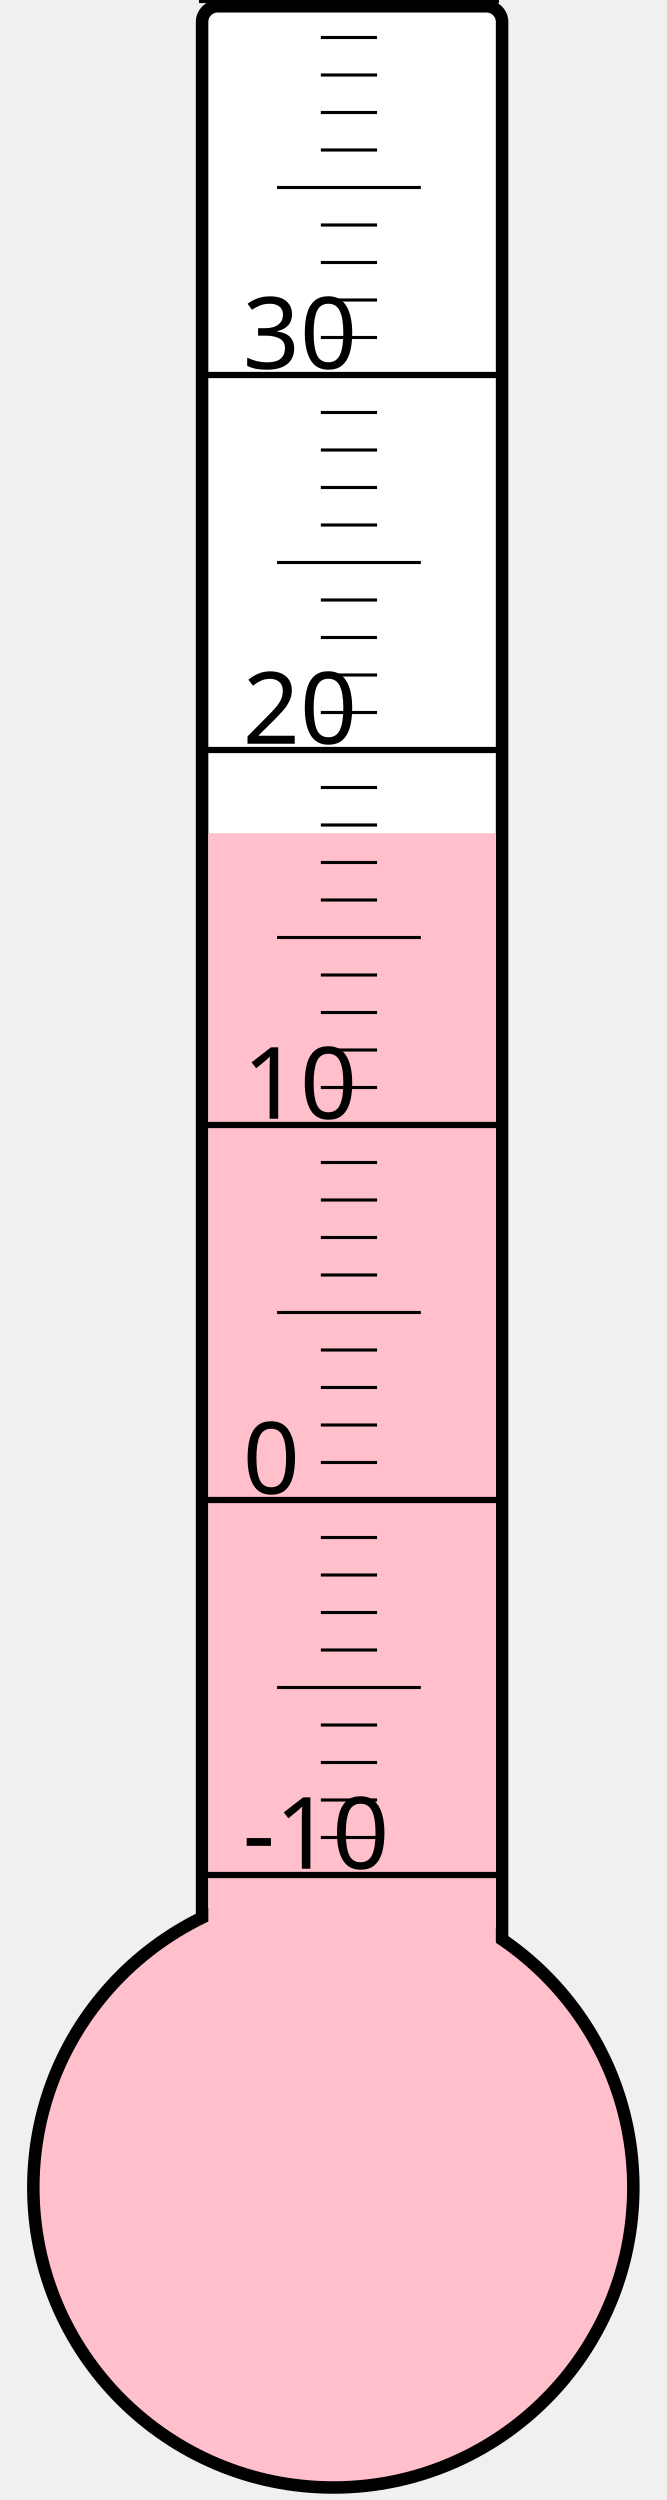
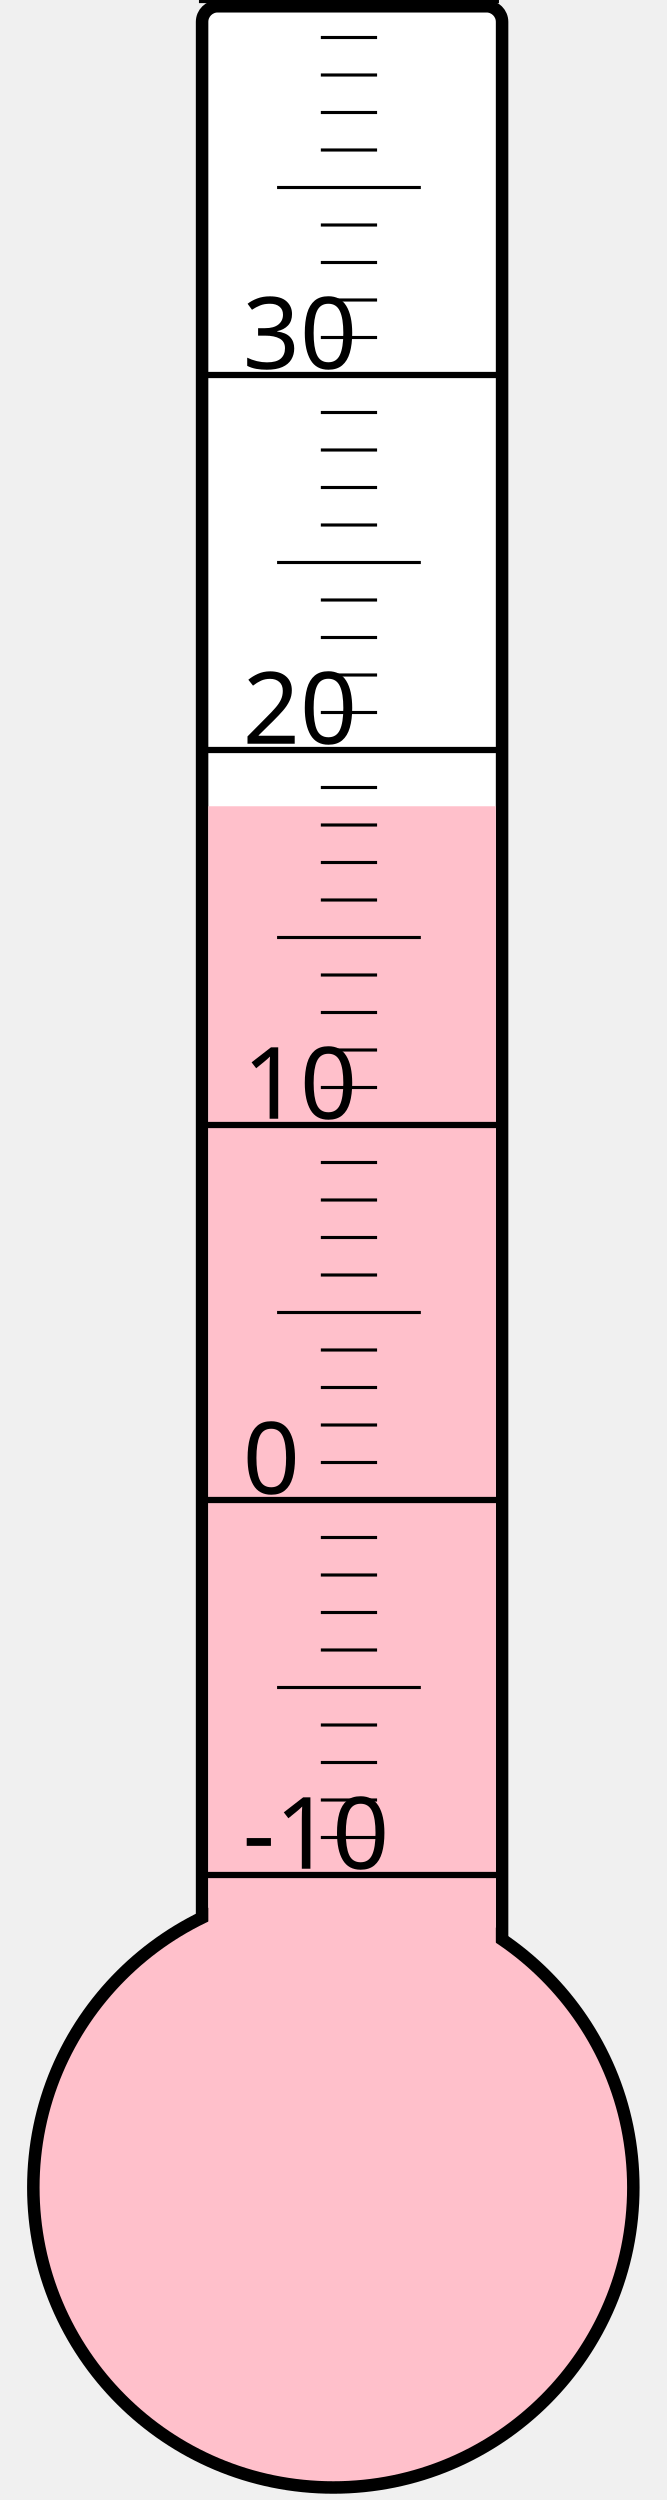
<svg xmlns="http://www.w3.org/2000/svg" width="40px" height="150px" viewBox="0 0 200 800">
  <rect width="200" height="800" x="0" y="0" style="fill: #ffffeb; fill-opacity: 0;" />
  <rect width="96" height="680" x="58" y="2" rx="5" ry="5" style="fill: white; fill-opacity: 1; stroke: black; stroke-width: 4;" />
  <circle cx="100" cy="700" r="96" style="fill: pink; stroke: black; stroke-width: 4;" />
-   <rect width="92" height="433.375" x="60" y="266.625" style="fill: pink; fill-opacity: 1; stroke-width: 0;" />
+   <rect width="92" height="442.0" x="60" y="258.0" style="fill: pink; fill-opacity: 1; stroke-width: 0;" />
  <text x="71" y="598" style="font-family: sans-serif; font-size: 24pt;">-10</text>
  <text x="71" y="478" style="font-family: sans-serif; font-size: 24pt;">0</text>
  <text x="71" y="358" style="font-family: sans-serif; font-size: 24pt;">10</text>
  <text x="71" y="238" style="font-family: sans-serif; font-size: 24pt;">20</text>
  <text x="71" y="118" style="font-family: sans-serif; font-size: 24pt;">30</text>
  <g style="stroke: black;">
    <line x1="57" y1="600" x2="153" y2="600" style="stroke-width: 2;" />
    <line x1="96" y1="588" x2="114" y2="588" style="stroke-width: 1;" />
    <line x1="96" y1="576" x2="114" y2="576" style="stroke-width: 1;" />
    <line x1="96" y1="564" x2="114" y2="564" style="stroke-width: 1;" />
    <line x1="96" y1="552" x2="114" y2="552" style="stroke-width: 1;" />
    <line x1="82" y1="540" x2="128" y2="540" style="stroke-width: 1;" />
    <line x1="96" y1="528" x2="114" y2="528" style="stroke-width: 1;" />
    <line x1="96" y1="516" x2="114" y2="516" style="stroke-width: 1;" />
    <line x1="96" y1="504" x2="114" y2="504" style="stroke-width: 1;" />
    <line x1="96" y1="492" x2="114" y2="492" style="stroke-width: 1;" />
    <line x1="57" y1="480" x2="153" y2="480" style="stroke-width: 2;" />
    <line x1="96" y1="468" x2="114" y2="468" style="stroke-width: 1;" />
    <line x1="96" y1="456" x2="114" y2="456" style="stroke-width: 1;" />
    <line x1="96" y1="444" x2="114" y2="444" style="stroke-width: 1;" />
    <line x1="96" y1="432" x2="114" y2="432" style="stroke-width: 1;" />
    <line x1="82" y1="420" x2="128" y2="420" style="stroke-width: 1;" />
    <line x1="96" y1="408" x2="114" y2="408" style="stroke-width: 1;" />
    <line x1="96" y1="396" x2="114" y2="396" style="stroke-width: 1;" />
    <line x1="96" y1="384" x2="114" y2="384" style="stroke-width: 1;" />
    <line x1="96" y1="372" x2="114" y2="372" style="stroke-width: 1;" />
    <line x1="57" y1="360" x2="153" y2="360" style="stroke-width: 2;" />
    <line x1="96" y1="348" x2="114" y2="348" style="stroke-width: 1;" />
    <line x1="96" y1="336" x2="114" y2="336" style="stroke-width: 1;" />
    <line x1="96" y1="324" x2="114" y2="324" style="stroke-width: 1;" />
    <line x1="96" y1="312" x2="114" y2="312" style="stroke-width: 1;" />
    <line x1="82" y1="300" x2="128" y2="300" style="stroke-width: 1;" />
    <line x1="96" y1="288" x2="114" y2="288" style="stroke-width: 1;" />
    <line x1="96" y1="276" x2="114" y2="276" style="stroke-width: 1;" />
    <line x1="96" y1="264" x2="114" y2="264" style="stroke-width: 1;" />
    <line x1="96" y1="252" x2="114" y2="252" style="stroke-width: 1;" />
    <line x1="57" y1="240" x2="153" y2="240" style="stroke-width: 2;" />
    <line x1="96" y1="228" x2="114" y2="228" style="stroke-width: 1;" />
    <line x1="96" y1="216" x2="114" y2="216" style="stroke-width: 1;" />
    <line x1="96" y1="204" x2="114" y2="204" style="stroke-width: 1;" />
    <line x1="96" y1="192" x2="114" y2="192" style="stroke-width: 1;" />
    <line x1="82" y1="180" x2="128" y2="180" style="stroke-width: 1;" />
    <line x1="96" y1="168" x2="114" y2="168" style="stroke-width: 1;" />
    <line x1="96" y1="156" x2="114" y2="156" style="stroke-width: 1;" />
    <line x1="96" y1="144" x2="114" y2="144" style="stroke-width: 1;" />
    <line x1="96" y1="132" x2="114" y2="132" style="stroke-width: 1;" />
    <line x1="57" y1="120" x2="153" y2="120" style="stroke-width: 2;" />
    <line x1="96" y1="108" x2="114" y2="108" style="stroke-width: 1;" />
    <line x1="96" y1="96" x2="114" y2="96" style="stroke-width: 1;" />
    <line x1="96" y1="84" x2="114" y2="84" style="stroke-width: 1;" />
    <line x1="96" y1="72" x2="114" y2="72" style="stroke-width: 1;" />
    <line x1="82" y1="60" x2="128" y2="60" style="stroke-width: 1;" />
    <line x1="96" y1="48" x2="114" y2="48" style="stroke-width: 1;" />
    <line x1="96" y1="36" x2="114" y2="36" style="stroke-width: 1;" />
    <line x1="96" y1="24" x2="114" y2="24" style="stroke-width: 1;" />
    <line x1="96" y1="12" x2="114" y2="12" style="stroke-width: 1;" />
    <line x1="57" y1="0" x2="153" y2="0" style="stroke-width: 2;" />
  </g>
</svg>
